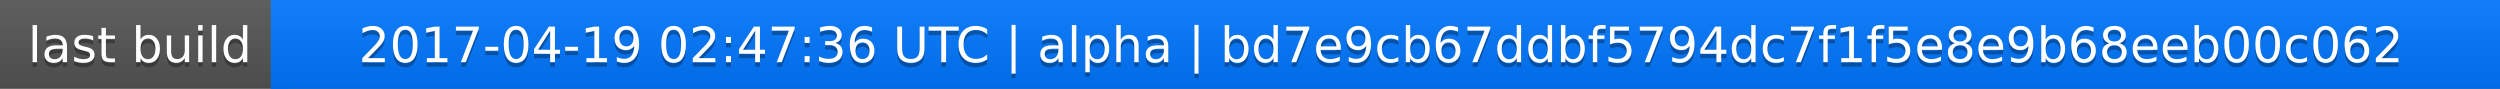
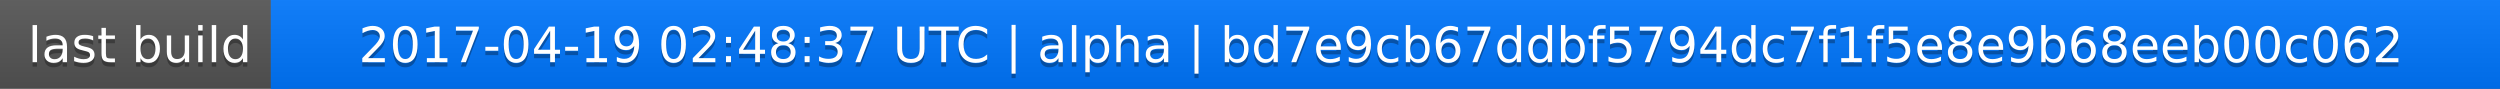
<svg xmlns="http://www.w3.org/2000/svg" width="563" height="20">
  <linearGradient id="a" x2="0" y2="100%">
    <stop offset="0" stop-color="#bbb" stop-opacity=".1" />
    <stop offset="1" stop-opacity=".1" />
  </linearGradient>
  <rect rx="0" width="563" height="20" fill="#555" />
  <rect rx="0" x="61" width="502" height="20" fill="#07f" />
  <path fill="#07f" d="M61 0h4v20h-4z" />
  <rect rx="0" width="563" height="20" fill="url(#a)" />
  <g fill="#fff" text-anchor="middle" font-family="DejaVu Sans,Verdana,Geneva,sans-serif" font-size="11">
    <text x="31.5" y="15" fill="#010101" fill-opacity=".3">last build</text>
    <text x="31.5" y="14">last build</text>
-     <text x="311" y="15" fill="#010101" fill-opacity=".3">2017-04-19 02:47:36 UTC | alpha | bd7e9cb67ddbf5794dc7f1f5e8e9b68eeb00c062</text>
-     <text x="311" y="14">2017-04-19 02:47:36 UTC | alpha | bd7e9cb67ddbf5794dc7f1f5e8e9b68eeb00c062</text>
+     <text x="311" y="15" fill="#010101" fill-opacity=".3">2017-04-19 02:48:37 UTC | alpha | bd7e9cb67ddbf5794dc7f1f5e8e9b68eeb00c062</text>
+     <text x="311" y="14">2017-04-19 02:48:37 UTC | alpha | bd7e9cb67ddbf5794dc7f1f5e8e9b68eeb00c062</text>
  </g>
</svg>
